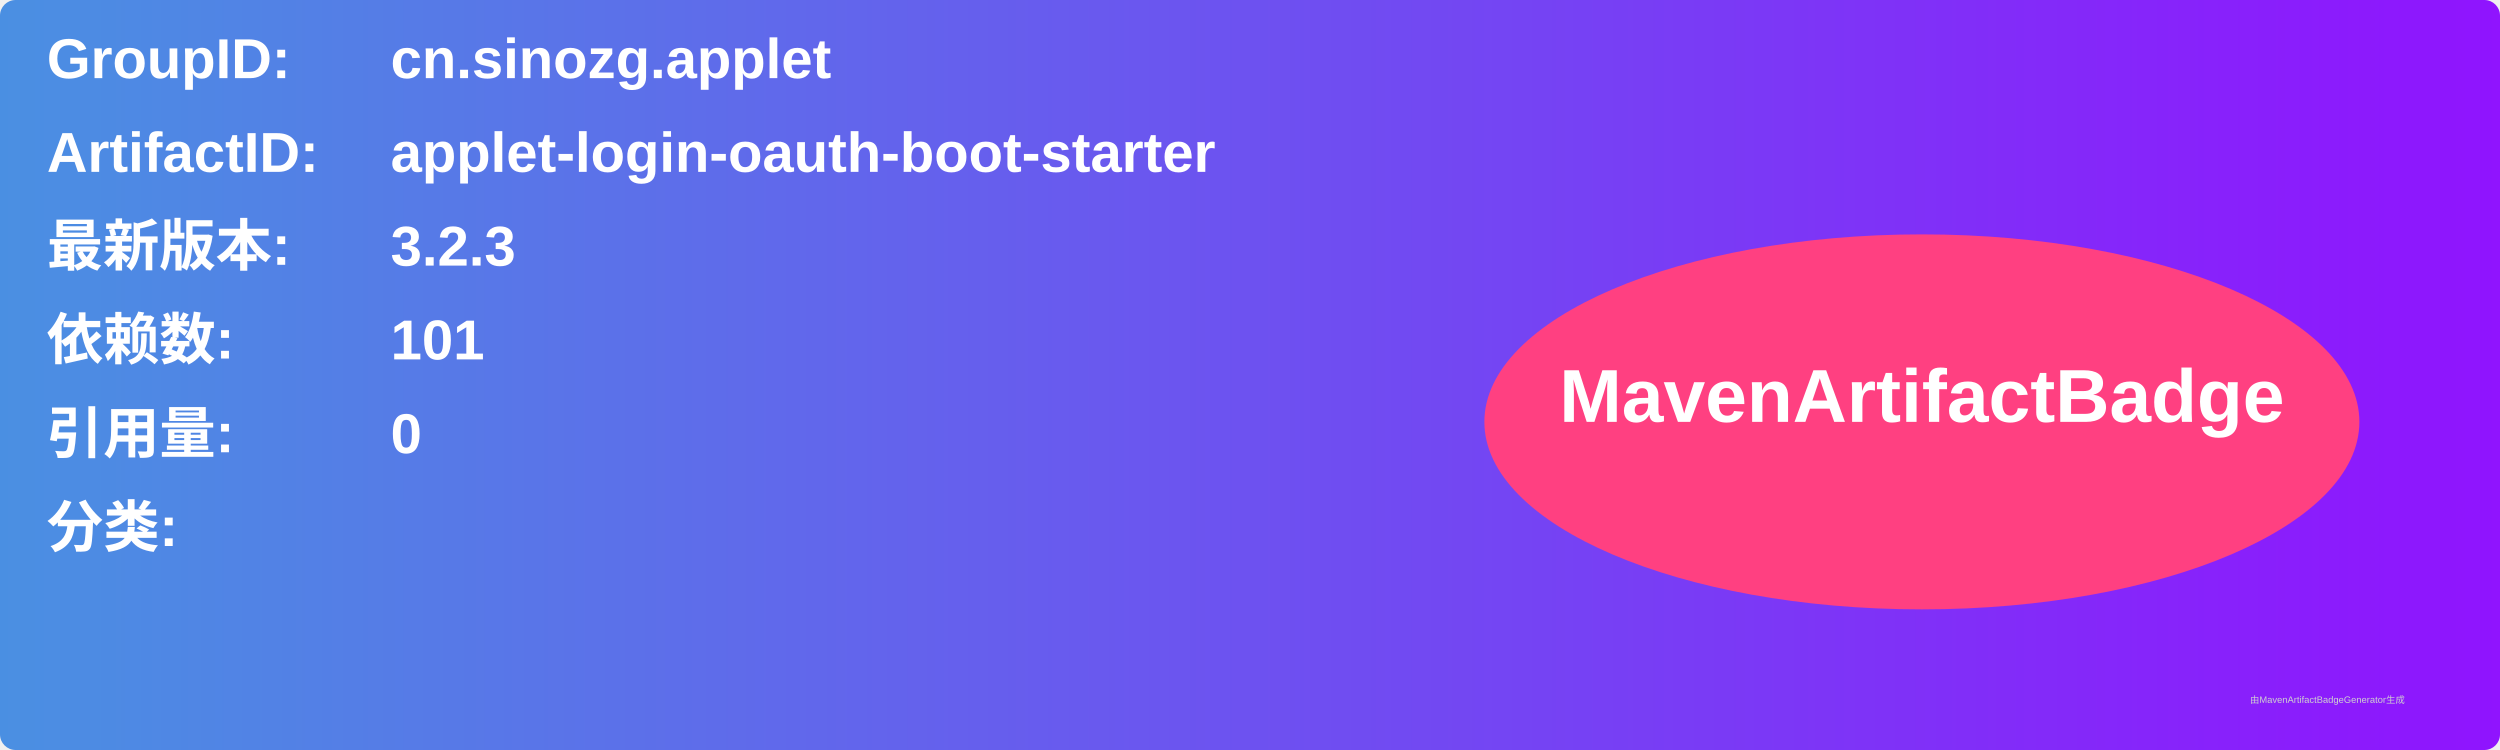
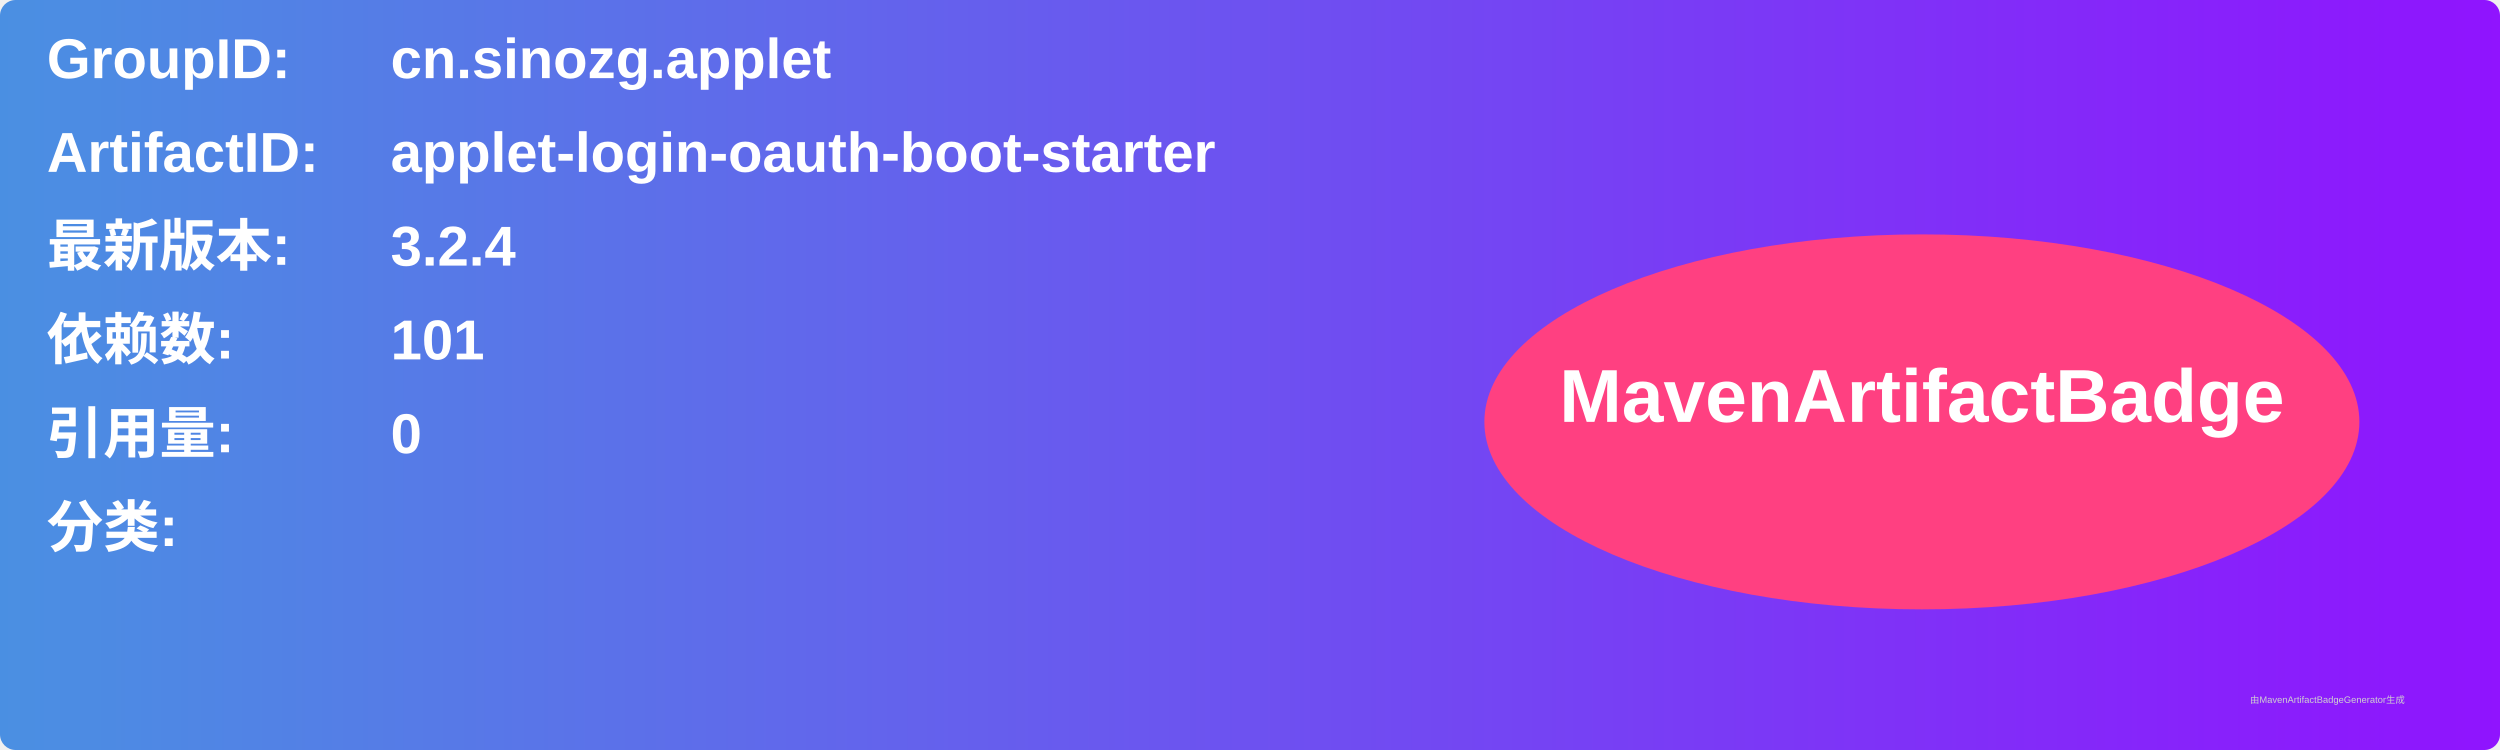
<svg xmlns="http://www.w3.org/2000/svg" width="800" height="240" viewBox="0 0 800 240">
  <linearGradient id="grad" x1="0%" y1="0%" x2="100%" y2="0%">
    <stop offset="0%" stop-color="#4a90e2" />
    <stop offset="100%" stop-color="#9013fe" />
  </linearGradient>
  <rect width="100%" height="100%" rx="5" ry="5" fill="url(#grad)" />
  <g transform="translate(15, 15)">
    <text x="0" y="10" font-family="Arial" font-size="18" fill="white" font-weight="bold" width="260">GroupID:</text>
    <text x="110" y="10" font-family="Arial" font-size="18" fill="white" font-weight="bold" width="460">cn.sinozg.applet</text>
    <text x="0" y="40" font-family="Arial" font-size="18" fill="white" font-weight="bold" width="260">ArtifactID:</text>
    <text x="110" y="40" font-family="Arial" font-size="18" fill="white" font-weight="bold" width="460">applet-login-oauth-boot-starter</text>
    <text x="0" y="70" font-family="Arial" font-size="18" fill="white" font-weight="bold">最新版本:</text>
    <text x="110" y="70" font-family="Arial" font-size="18" fill="white" font-weight="bold">
-       <tspan font-weight="bold">3.2.3</tspan>
+       <tspan font-weight="bold">3.2.4</tspan>
    </text>
    <text x="0" y="100" font-family="Arial" font-size="18" fill="white" font-weight="bold">依赖数: </text>
    <text x="110" y="100" font-family="Arial" font-size="18" fill="white">
      <tspan font-weight="bold">101</tspan>
    </text>
    <text x="0" y="130" font-family="Arial" font-size="18" fill="white" font-weight="bold">引用量: </text>
    <text x="110" y="130" font-family="Arial" font-size="18" fill="white">
      <tspan font-weight="bold">0</tspan>
    </text>
    <text x="0" y="160" font-family="Arial" font-size="18" fill="white" font-weight="bold">分类:</text>
    <text x="10" y="190" font-family="Arial" font-size="10" fill="white">
      <tspan font-weight="bold" />
    </text>
    <ellipse cx="600" cy="120" rx="140" ry="60" fill="#ff4081" />
    <text x="600" y="120" text-anchor="middle" font-family="Arial" font-size="24" fill="white" font-weight="bold">MavenArtifactBadge</text>
  </g>
  <text x="720" y="225" font-family="Arial" font-size="3" fill="#d0d0d0">由MavenArtifactBadgeGenerator生成</text>
</svg>
